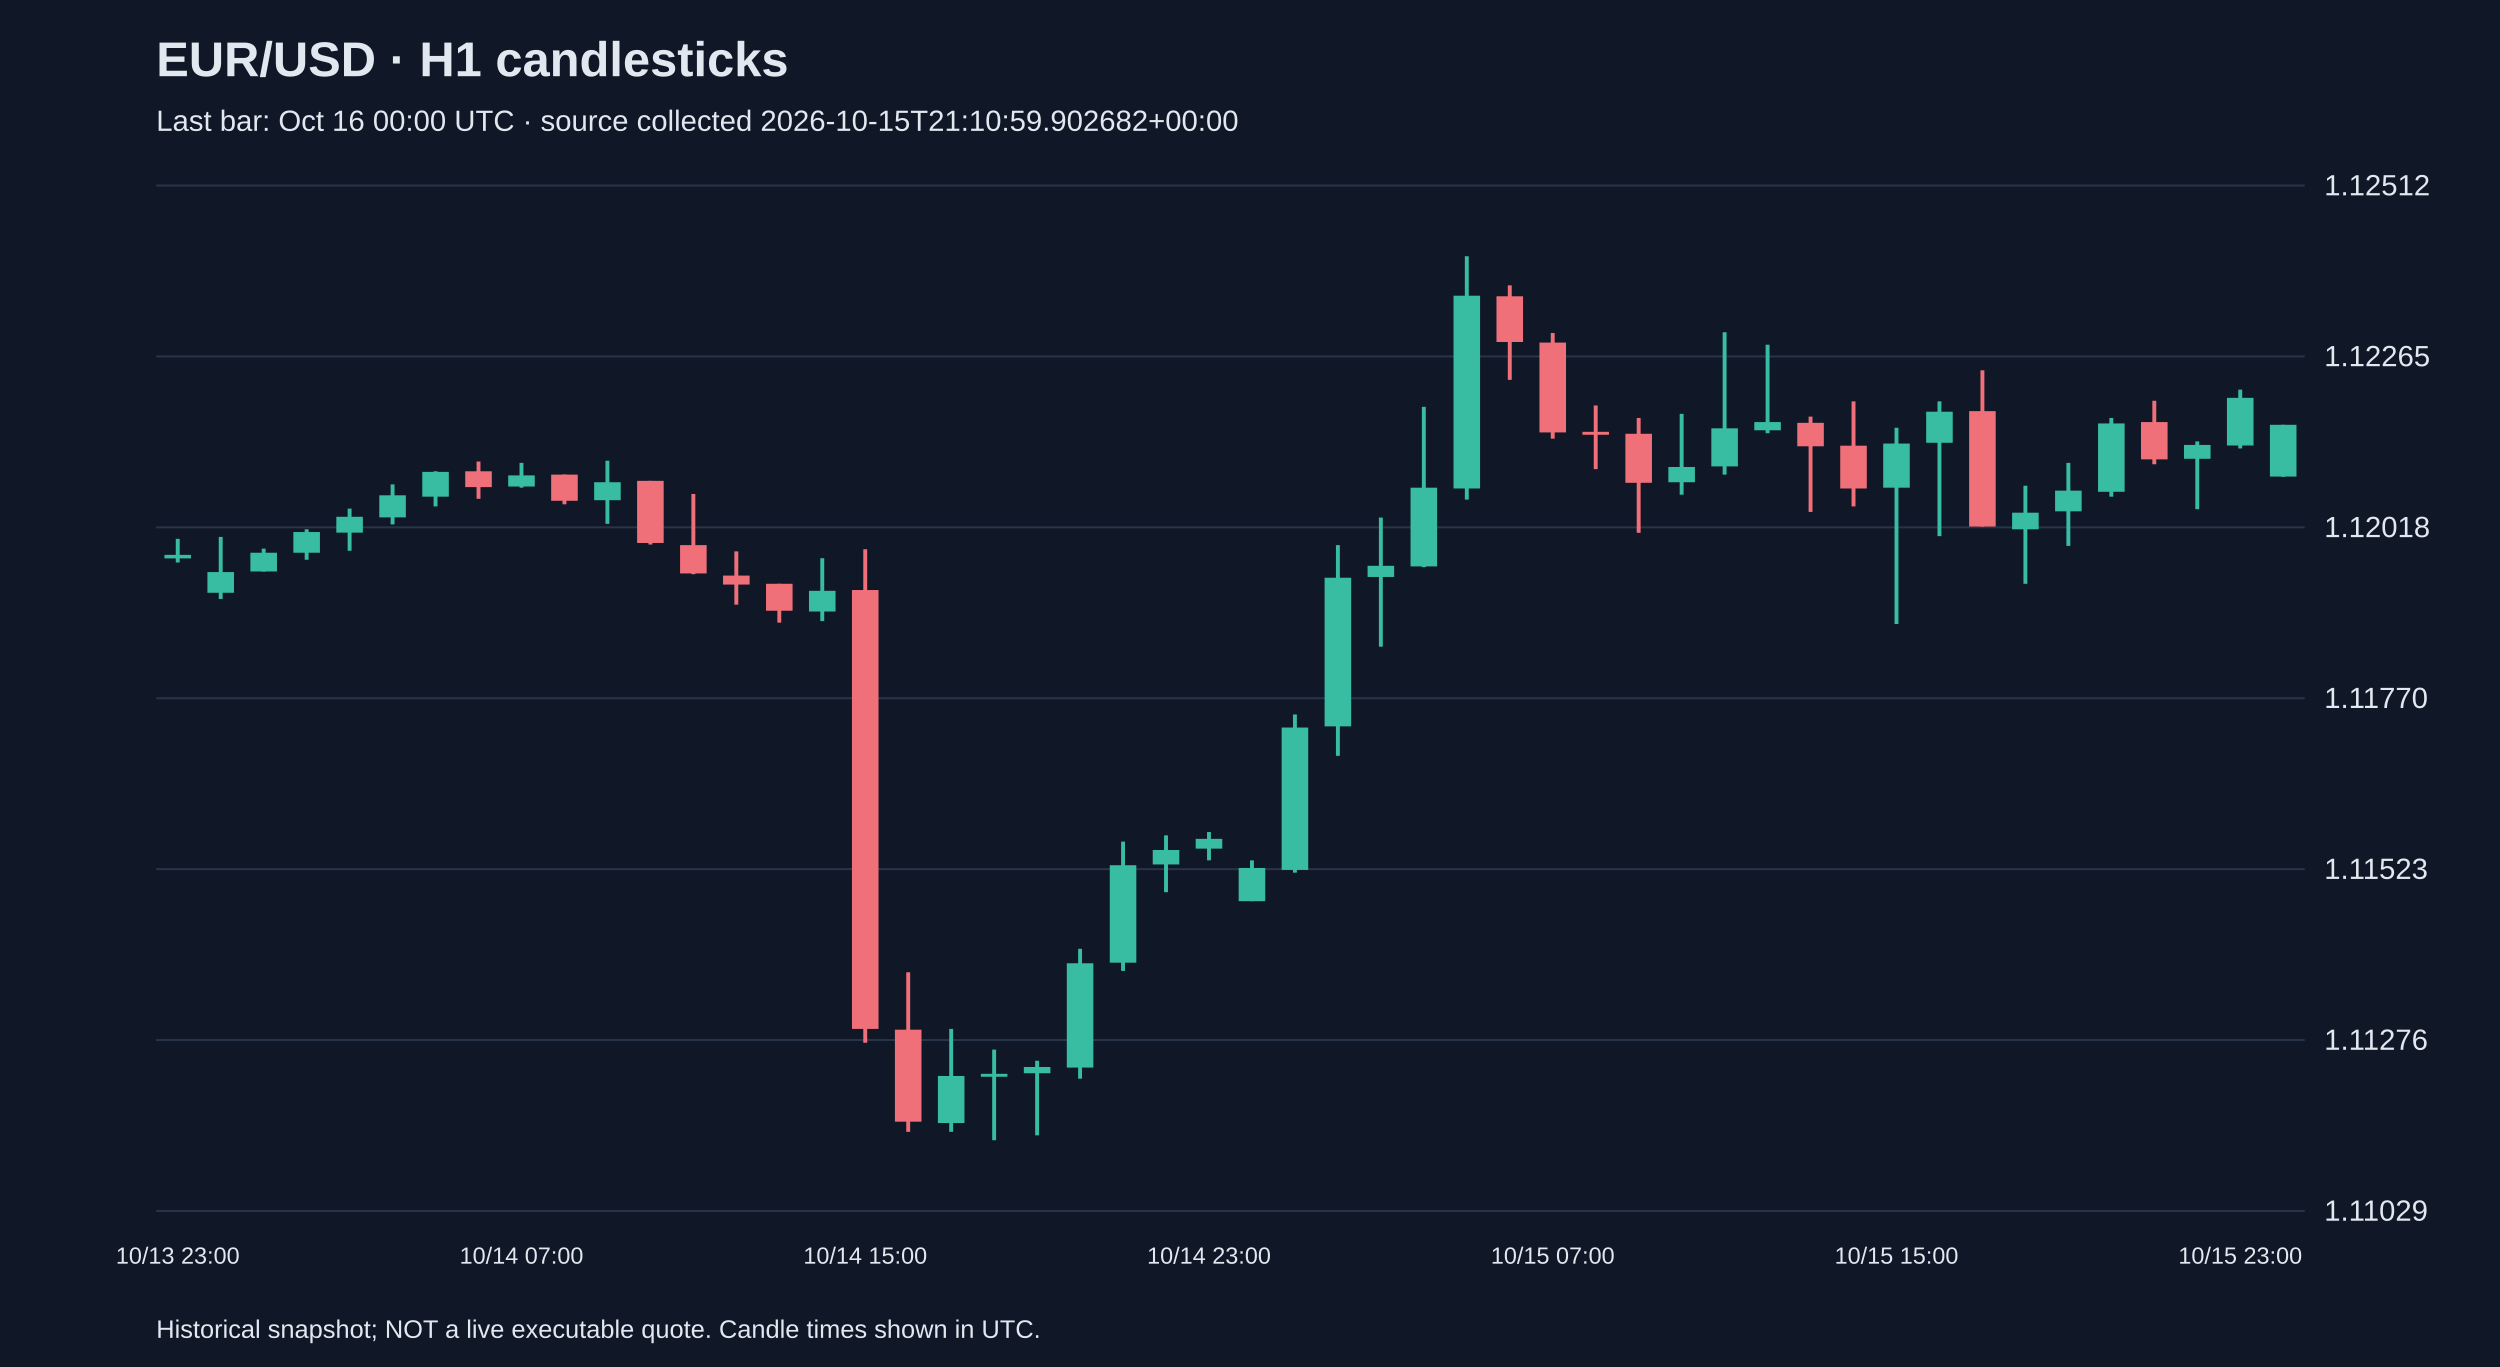
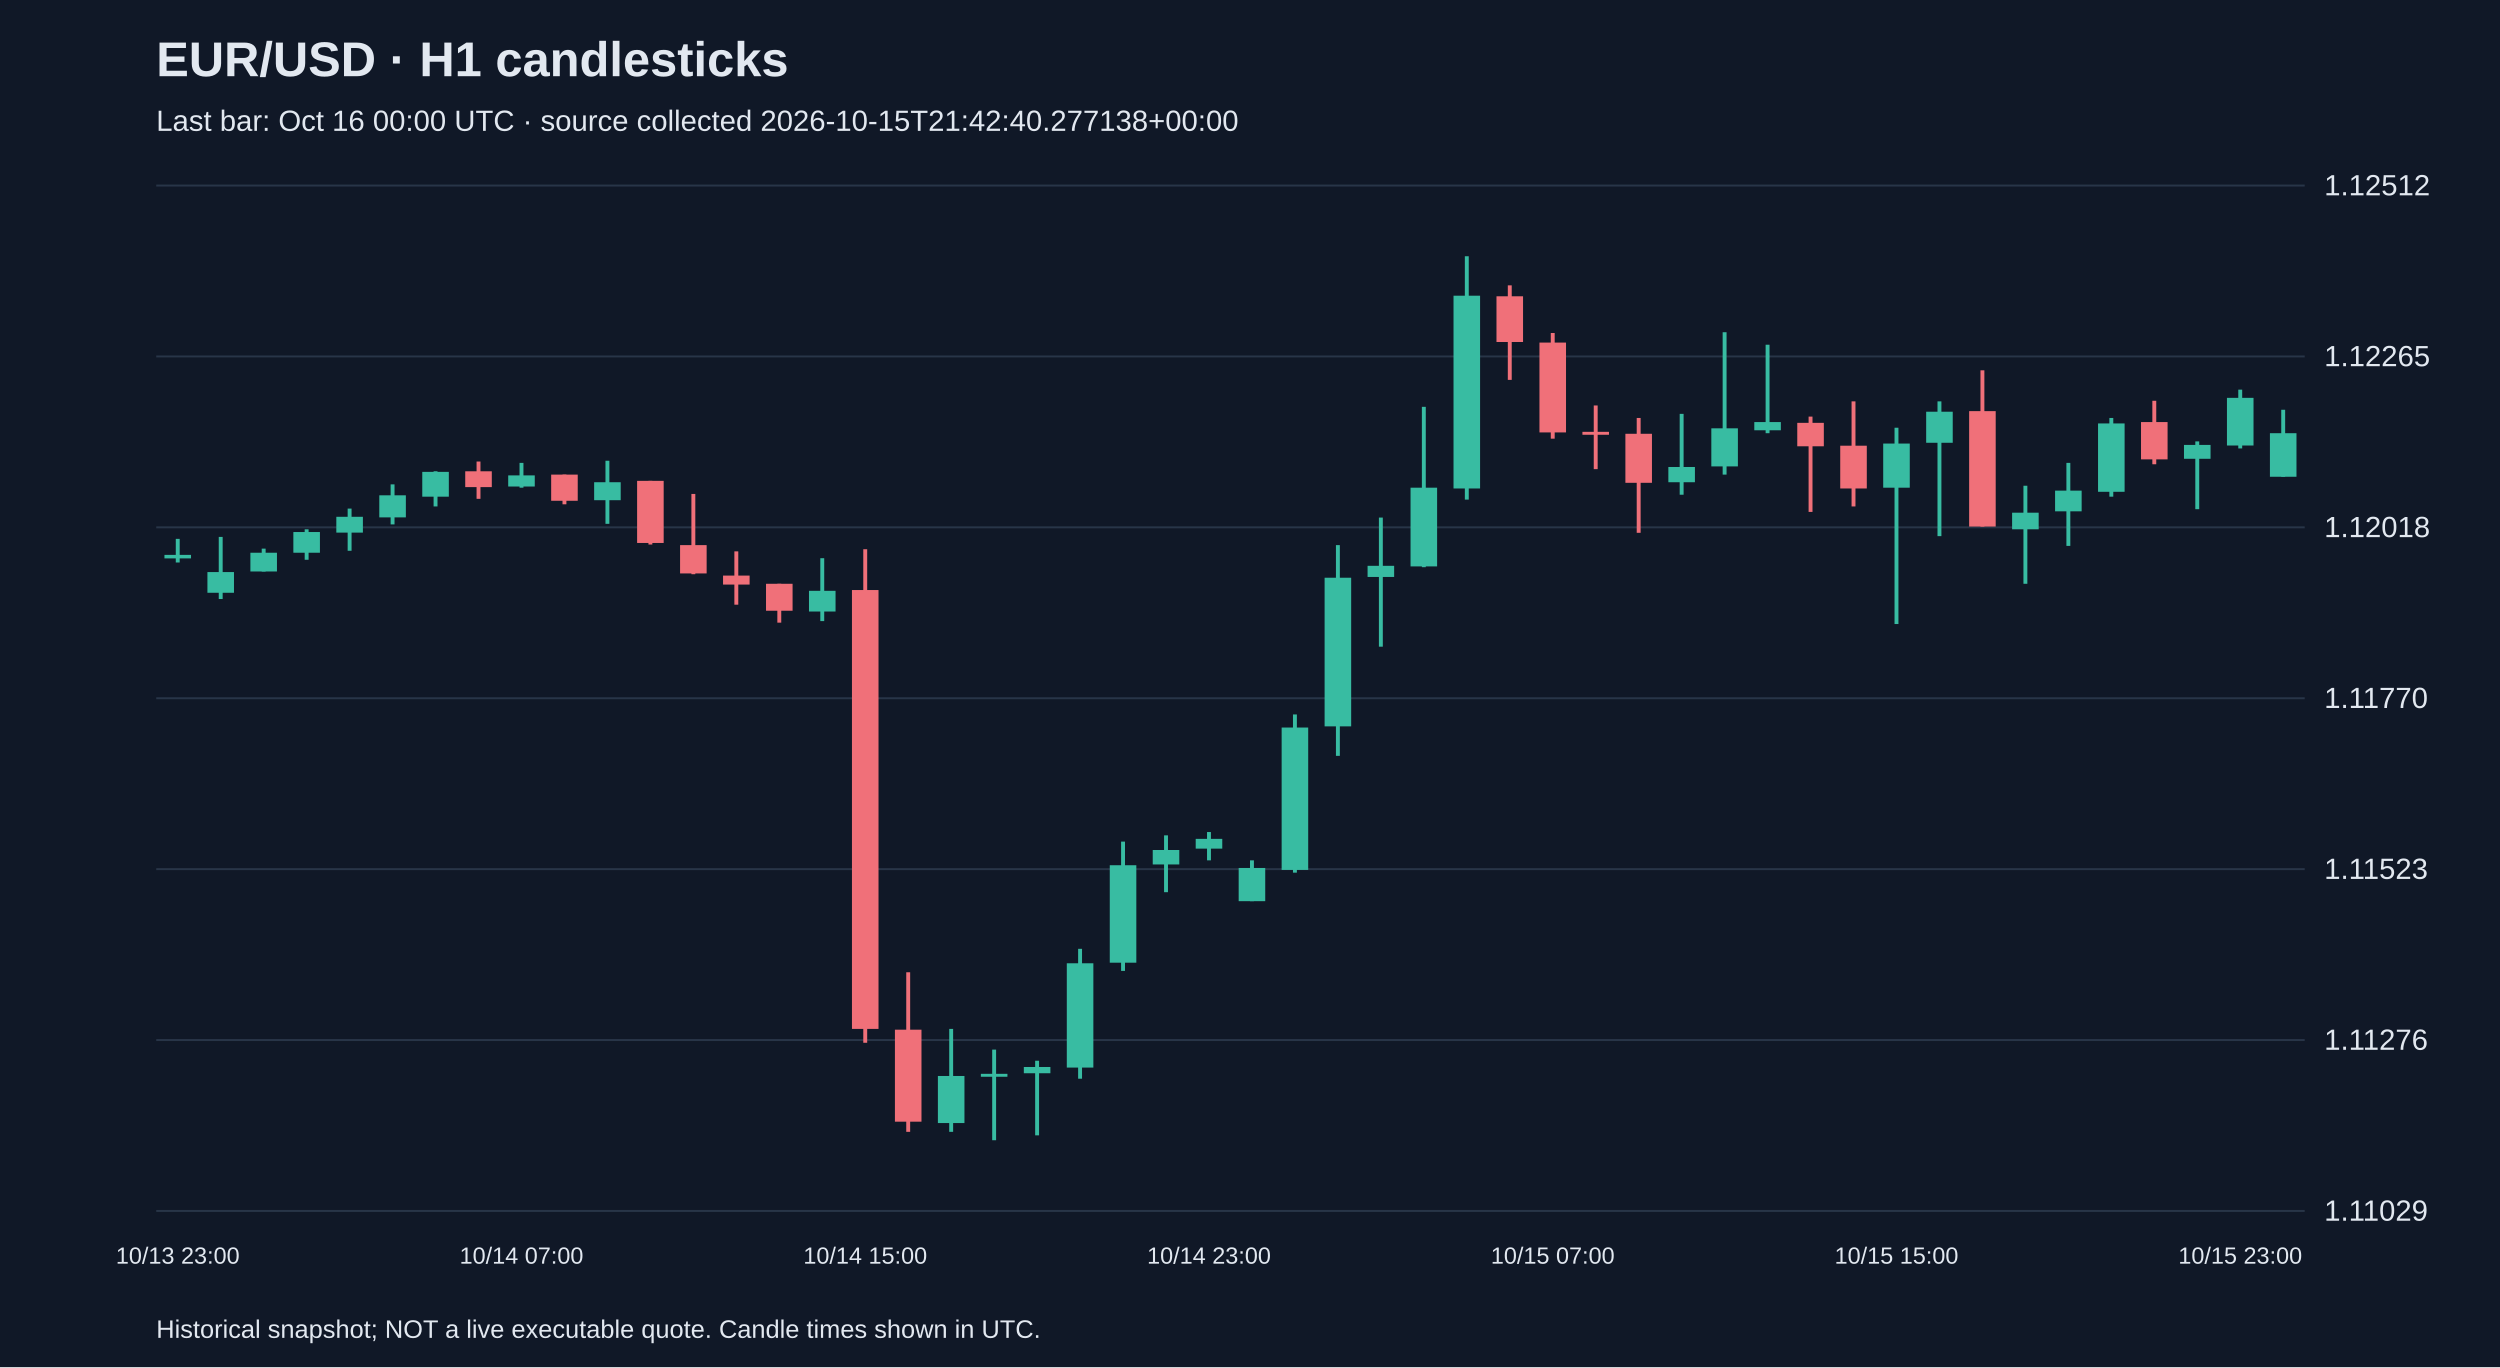
<svg xmlns="http://www.w3.org/2000/svg" viewBox="0 0 1280 700">
  <rect width="100%" height="100%" fill="#101827" />
  <style>text{font-family:Arial,sans-serif;fill:#e2e8f0}</style>
  <text x="80" y="39" font-size="25" font-weight="bold">EUR/USD · H1 candlesticks</text>
-   <text x="80" y="67" font-size="15" fill="#a6b1c5">Last bar: Oct 16 00:00 UTC · source collected 2026-10-15T21:10:59.902682+00:00</text>
+   <text x="80" y="67" font-size="15" fill="#a6b1c5">Last bar: Oct 16 00:00 UTC · source collected 2026-10-15T21:42:40.277138+00:00</text>
  <line x1="80" y1="620.0" x2="1180" y2="620.0" stroke="#283548" />
  <text x="1190" y="625.0" font-size="15">1.11029</text>
  <line x1="80" y1="532.5" x2="1180" y2="532.5" stroke="#283548" />
  <text x="1190" y="537.5" font-size="15">1.11276</text>
  <line x1="80" y1="445.0" x2="1180" y2="445.0" stroke="#283548" />
  <text x="1190" y="450.0" font-size="15">1.11523</text>
  <line x1="80" y1="357.5" x2="1180" y2="357.5" stroke="#283548" />
  <text x="1190" y="362.5" font-size="15">1.11770</text>
  <line x1="80" y1="270.0" x2="1180" y2="270.0" stroke="#283548" />
  <text x="1190" y="275.0" font-size="15">1.12018</text>
  <line x1="80" y1="182.5" x2="1180" y2="182.5" stroke="#283548" />
  <text x="1190" y="187.5" font-size="15">1.12265</text>
  <line x1="80" y1="95.0" x2="1180" y2="95.0" stroke="#283548" />
  <text x="1190" y="100.0" font-size="15">1.12512</text>
  <line x1="91.0" y1="275.9" x2="91.0" y2="288.0" stroke="#38bca2" stroke-width="2" />
  <rect x="84.2" y="284.1" width="13.6" height="1.8" fill="#38bca2" />
  <text x="91.0" y="647" text-anchor="middle" font-size="12">10/13 23:00</text>
  <line x1="113.0" y1="274.9" x2="113.0" y2="306.7" stroke="#38bca2" stroke-width="2" />
  <rect x="106.2" y="292.9" width="13.6" height="10.6" fill="#38bca2" />
  <line x1="135.0" y1="280.9" x2="135.0" y2="292.6" stroke="#38bca2" stroke-width="2" />
  <rect x="128.2" y="283.0" width="13.6" height="9.6" fill="#38bca2" />
  <line x1="157.0" y1="271.0" x2="157.0" y2="286.6" stroke="#38bca2" stroke-width="2" />
  <rect x="150.2" y="272.4" width="13.6" height="10.6" fill="#38bca2" />
  <line x1="179.0" y1="260.4" x2="179.0" y2="282.0" stroke="#38bca2" stroke-width="2" />
  <rect x="172.2" y="264.6" width="13.6" height="8.1" fill="#38bca2" />
  <line x1="201.0" y1="248.0" x2="201.0" y2="268.5" stroke="#38bca2" stroke-width="2" />
  <rect x="194.2" y="253.6" width="13.6" height="11.3" fill="#38bca2" />
  <line x1="223.0" y1="241.3" x2="223.0" y2="259.3" stroke="#38bca2" stroke-width="2" />
  <rect x="216.2" y="241.6" width="13.6" height="12.7" fill="#38bca2" />
  <line x1="245.0" y1="236.3" x2="245.0" y2="255.4" stroke="#f07079" stroke-width="2" />
  <rect x="238.2" y="241.3" width="13.6" height="8.1" fill="#f07079" />
  <line x1="267.0" y1="237.0" x2="267.0" y2="249.7" stroke="#38bca2" stroke-width="2" />
  <rect x="260.2" y="243.4" width="13.6" height="5.7" fill="#38bca2" />
  <text x="267.0" y="647" text-anchor="middle" font-size="12">10/14 07:00</text>
  <line x1="289.0" y1="243.0" x2="289.0" y2="258.2" stroke="#f07079" stroke-width="2" />
  <rect x="282.2" y="243.0" width="13.6" height="13.4" fill="#f07079" />
  <line x1="311.0" y1="235.9" x2="311.0" y2="268.2" stroke="#38bca2" stroke-width="2" />
  <rect x="304.2" y="246.9" width="13.6" height="9.2" fill="#38bca2" />
  <line x1="333.0" y1="246.2" x2="333.0" y2="278.8" stroke="#f07079" stroke-width="2" />
  <rect x="326.2" y="246.2" width="13.6" height="31.8" fill="#f07079" />
  <line x1="355.0" y1="252.9" x2="355.0" y2="294.0" stroke="#f07079" stroke-width="2" />
  <rect x="348.2" y="279.1" width="13.6" height="14.5" fill="#f07079" />
  <line x1="377.0" y1="282.3" x2="377.0" y2="309.6" stroke="#f07079" stroke-width="2" />
  <rect x="370.2" y="294.7" width="13.6" height="4.6" fill="#f07079" />
  <line x1="399.0" y1="298.9" x2="399.0" y2="318.8" stroke="#f07079" stroke-width="2" />
  <rect x="392.2" y="298.9" width="13.6" height="13.8" fill="#f07079" />
  <line x1="421.0" y1="285.8" x2="421.0" y2="318.0" stroke="#38bca2" stroke-width="2" />
  <rect x="414.2" y="302.5" width="13.6" height="10.6" fill="#38bca2" />
  <line x1="443.0" y1="281.2" x2="443.0" y2="533.9" stroke="#f07079" stroke-width="2" />
  <rect x="436.2" y="302.1" width="13.6" height="224.7" fill="#f07079" />
  <text x="443.0" y="647" text-anchor="middle" font-size="12">10/14 15:00</text>
  <line x1="465.0" y1="497.8" x2="465.0" y2="579.5" stroke="#f07079" stroke-width="2" />
  <rect x="458.2" y="527.2" width="13.6" height="47.1" fill="#f07079" />
  <line x1="487.0" y1="526.8" x2="487.0" y2="579.5" stroke="#38bca2" stroke-width="2" />
  <rect x="480.2" y="550.9" width="13.6" height="24.1" fill="#38bca2" />
  <line x1="509.0" y1="537.4" x2="509.0" y2="583.8" stroke="#38bca2" stroke-width="2" />
  <rect x="502.2" y="549.8" width="13.6" height="1.5" fill="#38bca2" />
  <line x1="531.0" y1="543.1" x2="531.0" y2="581.3" stroke="#38bca2" stroke-width="2" />
  <rect x="524.2" y="546.3" width="13.6" height="3.2" fill="#38bca2" />
  <line x1="553.0" y1="485.8" x2="553.0" y2="552.3" stroke="#38bca2" stroke-width="2" />
  <rect x="546.2" y="493.2" width="13.6" height="53.4" fill="#38bca2" />
  <line x1="575.0" y1="430.9" x2="575.0" y2="497.1" stroke="#38bca2" stroke-width="2" />
  <rect x="568.2" y="443.0" width="13.6" height="49.9" fill="#38bca2" />
  <line x1="597.0" y1="427.7" x2="597.0" y2="456.8" stroke="#38bca2" stroke-width="2" />
  <rect x="590.2" y="435.2" width="13.6" height="7.4" fill="#38bca2" />
  <line x1="619.0" y1="426.0" x2="619.0" y2="440.5" stroke="#38bca2" stroke-width="2" />
  <rect x="612.2" y="429.5" width="13.6" height="5.0" fill="#38bca2" />
  <text x="619.0" y="647" text-anchor="middle" font-size="12">10/14 23:00</text>
  <line x1="641.0" y1="440.5" x2="641.0" y2="461.4" stroke="#38bca2" stroke-width="2" />
  <rect x="634.2" y="444.4" width="13.6" height="17.0" fill="#38bca2" />
  <line x1="663.0" y1="365.8" x2="663.0" y2="446.8" stroke="#38bca2" stroke-width="2" />
  <rect x="656.2" y="372.5" width="13.6" height="72.9" fill="#38bca2" />
  <line x1="685.0" y1="279.1" x2="685.0" y2="387.0" stroke="#38bca2" stroke-width="2" />
  <rect x="678.2" y="295.8" width="13.6" height="76.1" fill="#38bca2" />
  <line x1="707.0" y1="265.0" x2="707.0" y2="331.1" stroke="#38bca2" stroke-width="2" />
  <rect x="700.2" y="289.7" width="13.6" height="5.7" fill="#38bca2" />
  <line x1="729.0" y1="208.3" x2="729.0" y2="290.4" stroke="#38bca2" stroke-width="2" />
  <rect x="722.2" y="249.7" width="13.6" height="40.3" fill="#38bca2" />
  <line x1="751.0" y1="131.2" x2="751.0" y2="255.8" stroke="#38bca2" stroke-width="2" />
  <rect x="744.2" y="151.4" width="13.6" height="98.7" fill="#38bca2" />
  <line x1="773.0" y1="146.1" x2="773.0" y2="194.5" stroke="#f07079" stroke-width="2" />
  <rect x="766.2" y="151.7" width="13.6" height="23.4" fill="#f07079" />
  <line x1="795.0" y1="170.5" x2="795.0" y2="224.6" stroke="#f07079" stroke-width="2" />
  <rect x="788.2" y="175.4" width="13.6" height="46.0" fill="#f07079" />
  <text x="795.0" y="647" text-anchor="middle" font-size="12">10/15 07:00</text>
  <line x1="817.0" y1="207.6" x2="817.0" y2="240.2" stroke="#f07079" stroke-width="2" />
  <rect x="810.2" y="221.1" width="13.6" height="1.5" fill="#f07079" />
  <line x1="839.0" y1="214.0" x2="839.0" y2="272.8" stroke="#f07079" stroke-width="2" />
  <rect x="832.2" y="222.1" width="13.6" height="25.1" fill="#f07079" />
  <line x1="861.0" y1="211.9" x2="861.0" y2="253.3" stroke="#38bca2" stroke-width="2" />
  <rect x="854.2" y="239.1" width="13.6" height="7.8" fill="#38bca2" />
  <line x1="883.0" y1="170.1" x2="883.0" y2="243.0" stroke="#38bca2" stroke-width="2" />
  <rect x="876.2" y="219.3" width="13.6" height="19.5" fill="#38bca2" />
  <line x1="905.0" y1="176.5" x2="905.0" y2="221.8" stroke="#38bca2" stroke-width="2" />
  <rect x="898.2" y="216.1" width="13.6" height="4.2" fill="#38bca2" />
  <line x1="927.0" y1="213.3" x2="927.0" y2="262.1" stroke="#f07079" stroke-width="2" />
  <rect x="920.2" y="216.5" width="13.6" height="12.0" fill="#f07079" />
  <line x1="949.0" y1="205.5" x2="949.0" y2="259.3" stroke="#f07079" stroke-width="2" />
  <rect x="942.2" y="228.2" width="13.6" height="21.9" fill="#f07079" />
  <line x1="971.0" y1="219.0" x2="971.0" y2="319.5" stroke="#38bca2" stroke-width="2" />
  <rect x="964.2" y="227.1" width="13.6" height="22.6" fill="#38bca2" />
  <text x="971.0" y="647" text-anchor="middle" font-size="12">10/15 15:00</text>
  <line x1="993.0" y1="205.5" x2="993.0" y2="274.5" stroke="#38bca2" stroke-width="2" />
  <rect x="986.2" y="210.8" width="13.6" height="15.9" fill="#38bca2" />
  <line x1="1015.0" y1="189.6" x2="1015.0" y2="269.6" stroke="#f07079" stroke-width="2" />
  <rect x="1008.2" y="210.5" width="13.6" height="59.1" fill="#f07079" />
  <line x1="1037.0" y1="248.7" x2="1037.0" y2="298.9" stroke="#38bca2" stroke-width="2" />
  <rect x="1030.2" y="262.5" width="13.6" height="8.5" fill="#38bca2" />
  <line x1="1059.0" y1="237.0" x2="1059.0" y2="279.5" stroke="#38bca2" stroke-width="2" />
  <rect x="1052.2" y="251.2" width="13.6" height="10.6" fill="#38bca2" />
  <line x1="1081.0" y1="214.0" x2="1081.0" y2="254.3" stroke="#38bca2" stroke-width="2" />
  <rect x="1074.2" y="216.8" width="13.6" height="35.0" fill="#38bca2" />
  <line x1="1103.0" y1="205.2" x2="1103.0" y2="237.7" stroke="#f07079" stroke-width="2" />
  <rect x="1096.2" y="216.1" width="13.6" height="19.1" fill="#f07079" />
  <line x1="1125.0" y1="226.0" x2="1125.0" y2="260.7" stroke="#38bca2" stroke-width="2" />
  <rect x="1118.2" y="227.8" width="13.6" height="7.1" fill="#38bca2" />
  <line x1="1147.0" y1="199.5" x2="1147.0" y2="229.6" stroke="#38bca2" stroke-width="2" />
  <rect x="1140.2" y="203.7" width="13.6" height="24.4" fill="#38bca2" />
  <text x="1147.0" y="647" text-anchor="middle" font-size="12">10/15 23:00</text>
-   <line x1="1169.0" y1="217.5" x2="1169.0" y2="244.1" stroke="#38bca2" stroke-width="2" />
-   <rect x="1162.2" y="217.5" width="13.6" height="26.5" fill="#38bca2" />
+   <line x1="1169.0" y1="209.8" x2="1169.0" y2="244.1" stroke="#38bca2" stroke-width="2" />
+   <rect x="1162.2" y="221.8" width="13.6" height="22.3" fill="#38bca2" />
  <text x="80" y="685" font-size="13">Historical snapshot; NOT a live executable quote. Candle times shown in UTC.</text>
</svg>
